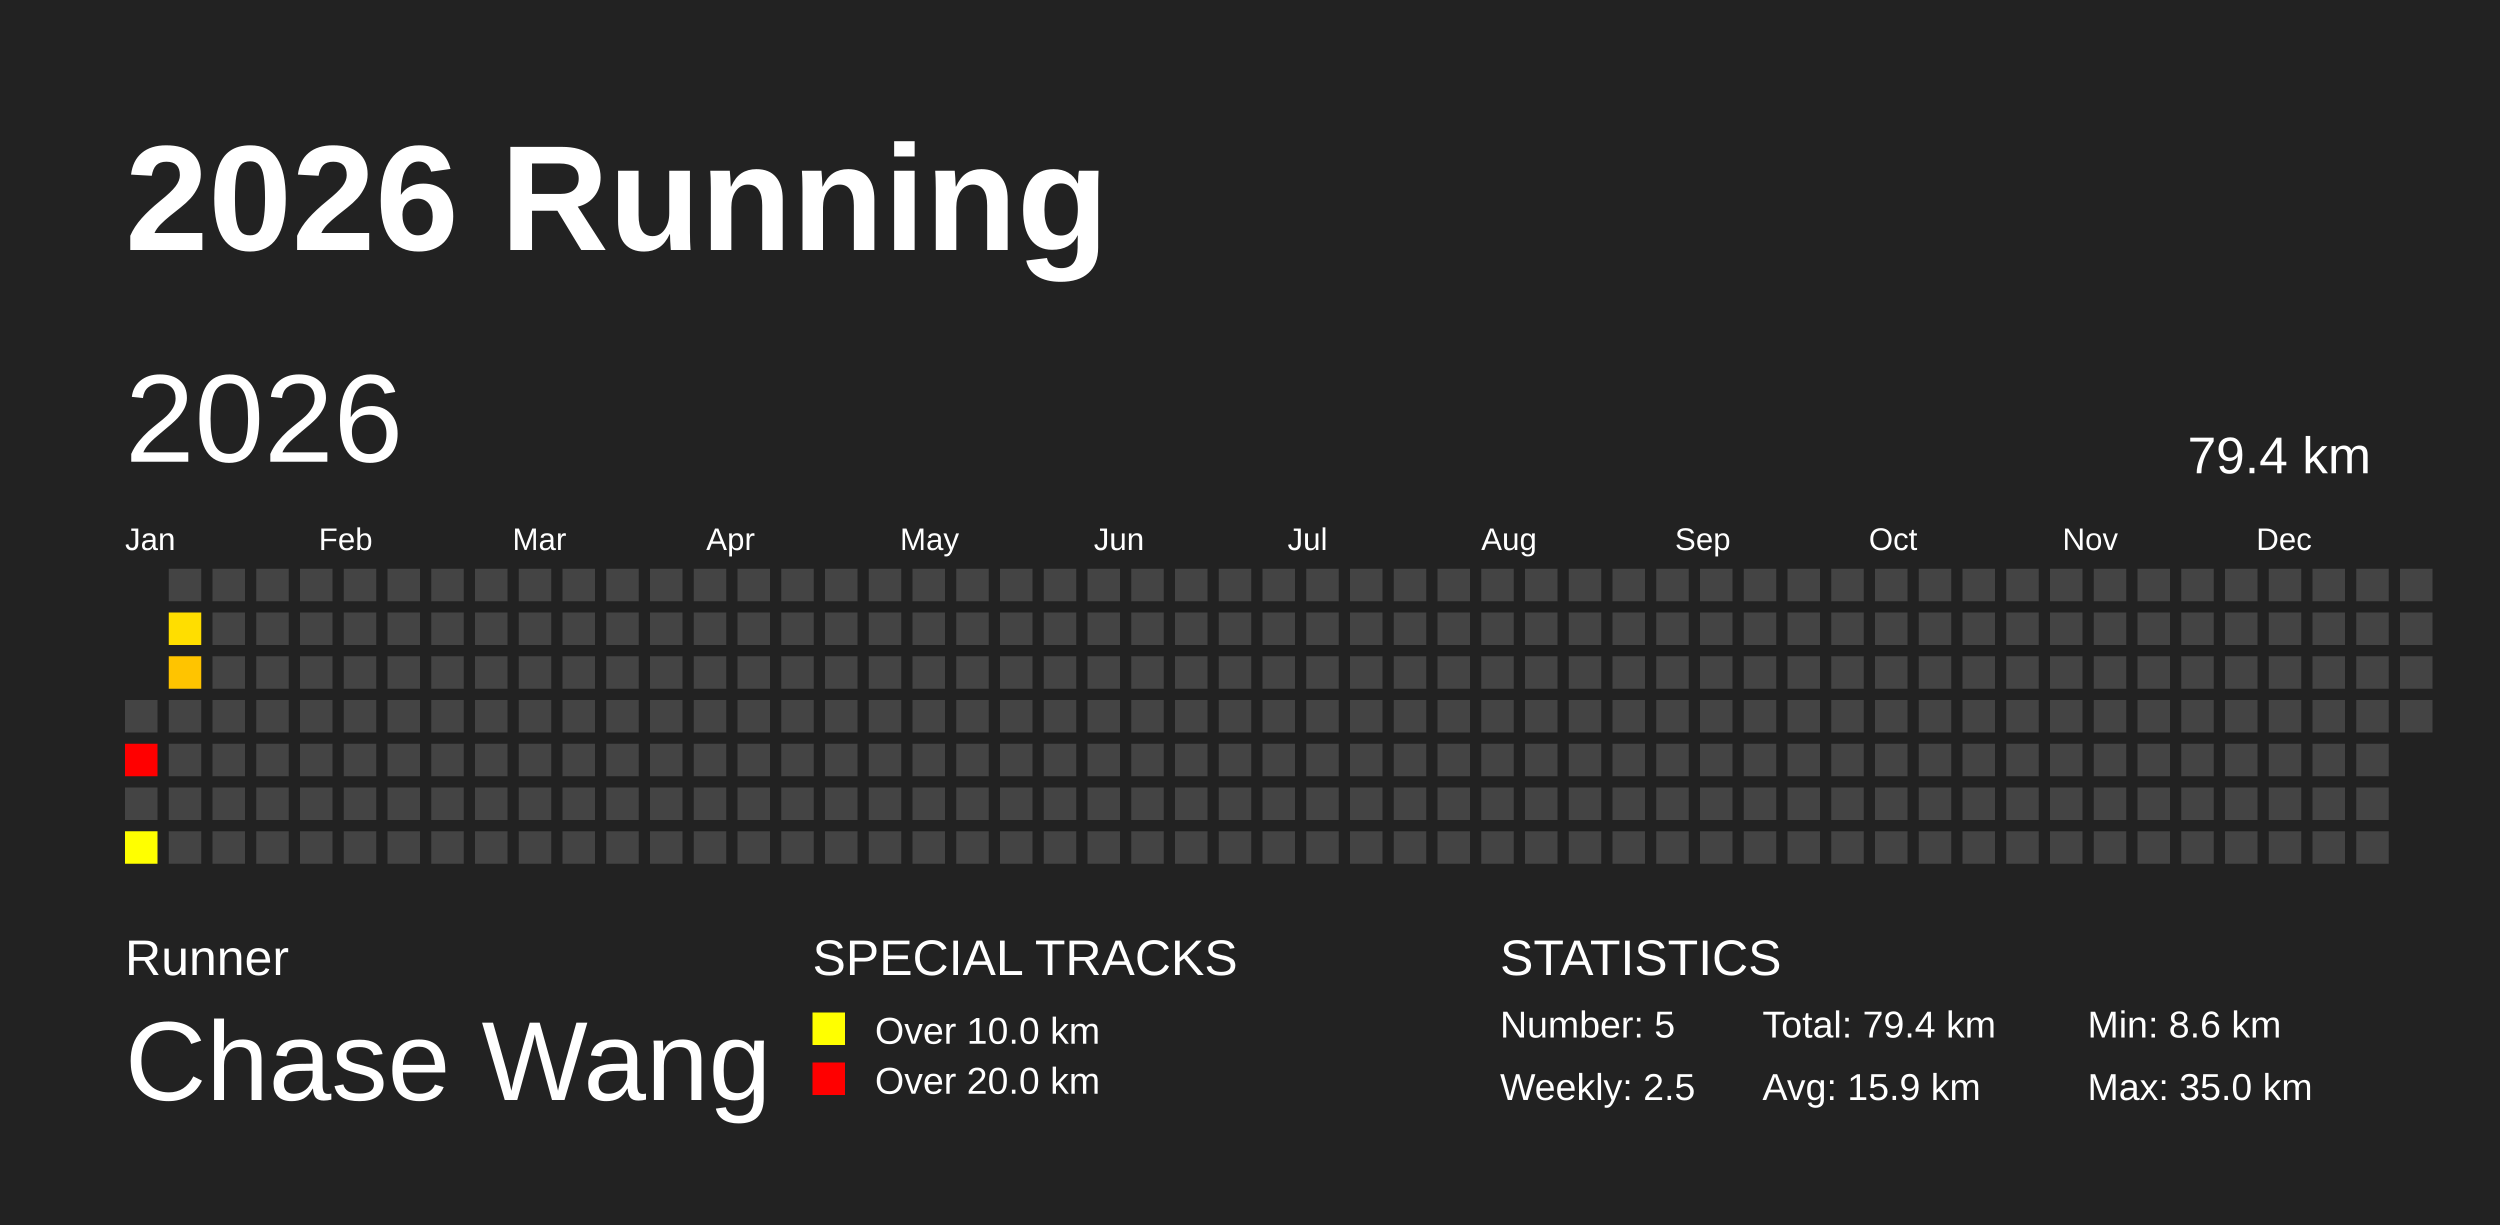
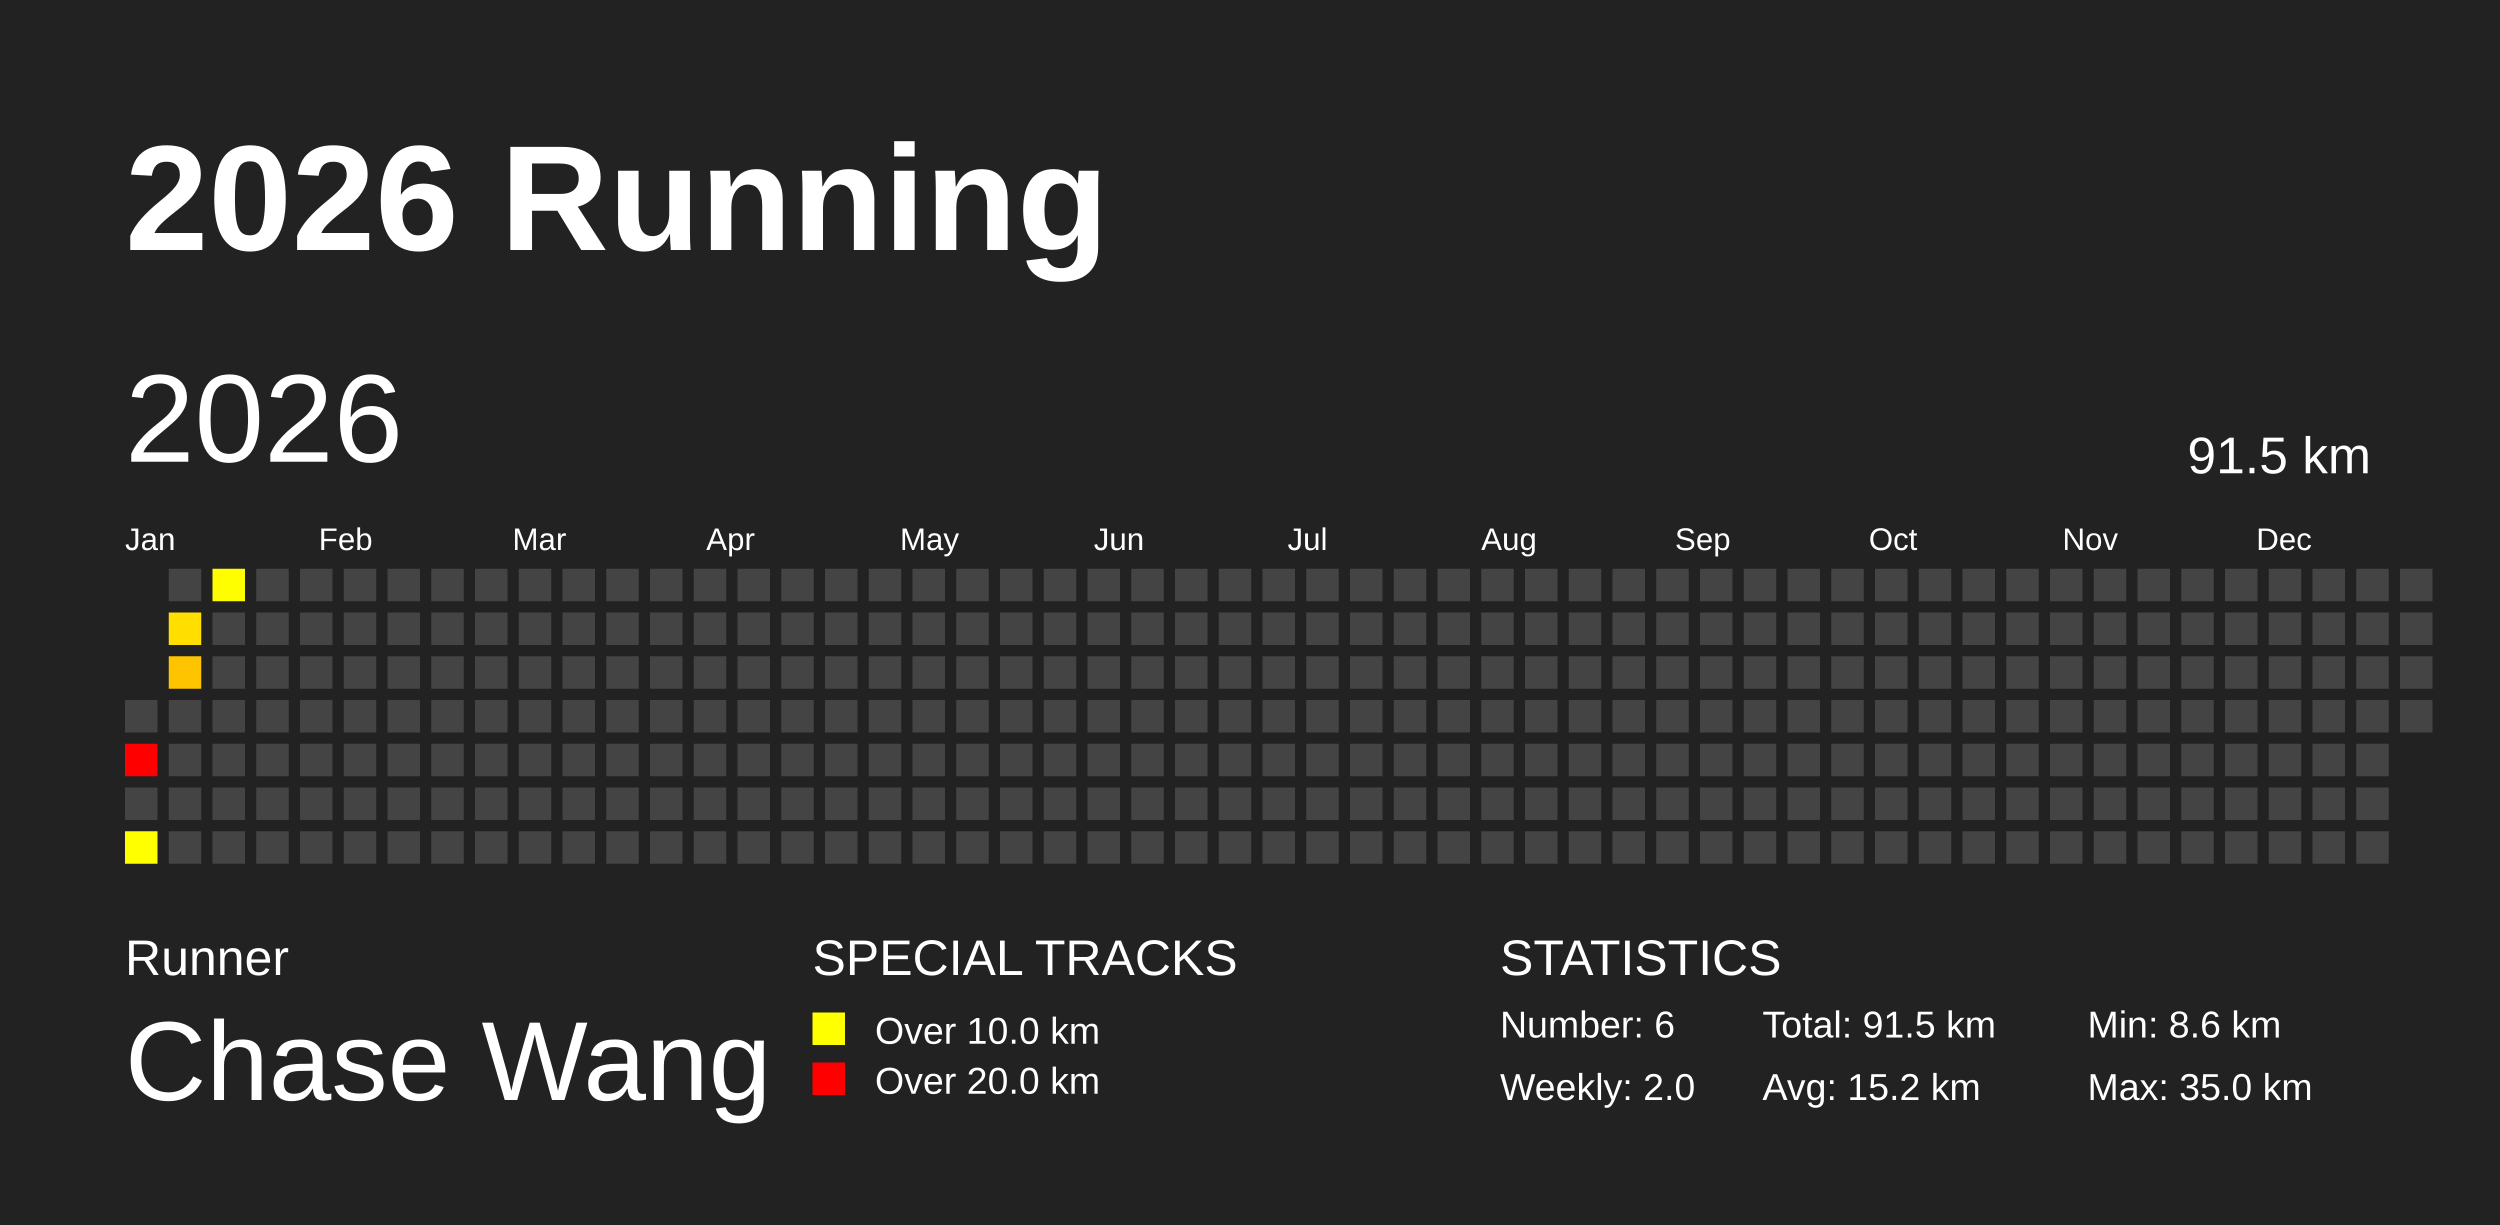
<svg xmlns="http://www.w3.org/2000/svg" baseProfile="full" height="98mm" version="1.1" viewBox="0,0,200,98" width="200mm">
  <defs />
  <rect fill="#222222" height="98" width="200" x="0" y="0" />
  <text fill="#FFFFFF" style="font-size:12px; font-family:Arial; font-weight:bold;" x="10" y="20">2026 Running</text>
  <text fill="#FFFFFF" style="font-size:4px; font-family:Arial" x="10" y="78">Runner</text>
  <text fill="#FFFFFF" style="font-size:9px; font-family:Arial" x="10" y="88">Chase Wang</text>
  <text fill="#FFFFFF" style="font-size:4px; font-family:Arial" x="65" y="78">SPECIAL TRACKS</text>
  <rect fill="yellow" height="2.6" width="2.6" x="65" y="81" />
  <text fill="#FFFFFF" style="font-size:3px; font-family:Arial" x="70" y="83.5">Over 10.0 km</text>
  <rect fill="red" height="2.6" width="2.6" x="65" y="85" />
  <text fill="#FFFFFF" style="font-size:3px; font-family:Arial" x="70" y="87.5">Over 20.0 km</text>
  <text fill="#FFFFFF" style="font-size:4px; font-family:Arial" x="120" y="78">STATISTICS</text>
-   <text fill="#FFFFFF" style="font-size:3px; font-family:Arial" x="120" y="83">Number: 5</text>
-   <text fill="#FFFFFF" style="font-size:3px; font-family:Arial" x="120" y="88">Weekly: 2.5</text>
-   <text fill="#FFFFFF" style="font-size:3px; font-family:Arial" x="141" y="83">Total: 79.4 km</text>
-   <text fill="#FFFFFF" style="font-size:3px; font-family:Arial" x="141" y="88">Avg: 15.9 km</text>
+   <text fill="#FFFFFF" style="font-size:3px; font-family:Arial" x="120" y="83">Number: 6</text>
+   <text fill="#FFFFFF" style="font-size:3px; font-family:Arial" x="120" y="88">Weekly: 2.0</text>
+   <text fill="#FFFFFF" style="font-size:3px; font-family:Arial" x="141" y="83">Total: 91.5 km</text>
+   <text fill="#FFFFFF" style="font-size:3px; font-family:Arial" x="141" y="88">Avg: 15.2 km</text>
  <text fill="#FFFFFF" style="font-size:3px; font-family:Arial" x="167" y="83">Min: 8.6 km</text>
  <text fill="#FFFFFF" style="font-size:3px; font-family:Arial" x="167" y="88">Max: 35.0 km</text>
  <text dominant-baseline="hanging" fill="#FFFFFF" style="font-size:10.0px; font-family:Arial;" x="10" y="30">2026</text>
-   <text dominant-baseline="hanging" fill="#FFFFFF" style="font-size:4.125px; font-family:Arial;" x="175" y="35">79.4 km</text>
+   <text dominant-baseline="hanging" fill="#FFFFFF" style="font-size:4.125px; font-family:Arial;" x="175" y="35">91.5 km</text>
  <text fill="#FFFFFF" style="font-size:2.5px; font-family:Arial" x="10.0" y="44">Jan</text>
  <text fill="#FFFFFF" style="font-size:2.5px; font-family:Arial" x="25.5" y="44">Feb</text>
  <text fill="#FFFFFF" style="font-size:2.5px; font-family:Arial" x="41.0" y="44">Mar</text>
  <text fill="#FFFFFF" style="font-size:2.5px; font-family:Arial" x="56.5" y="44">Apr</text>
  <text fill="#FFFFFF" style="font-size:2.5px; font-family:Arial" x="72.0" y="44">May</text>
  <text fill="#FFFFFF" style="font-size:2.5px; font-family:Arial" x="87.5" y="44">Jun</text>
  <text fill="#FFFFFF" style="font-size:2.5px; font-family:Arial" x="103.0" y="44">Jul</text>
  <text fill="#FFFFFF" style="font-size:2.5px; font-family:Arial" x="118.5" y="44">Aug</text>
  <text fill="#FFFFFF" style="font-size:2.5px; font-family:Arial" x="134.0" y="44">Sep</text>
  <text fill="#FFFFFF" style="font-size:2.5px; font-family:Arial" x="149.5" y="44">Oct</text>
  <text fill="#FFFFFF" style="font-size:2.5px; font-family:Arial" x="165.0" y="44">Nov</text>
  <text fill="#FFFFFF" style="font-size:2.5px; font-family:Arial" x="180.5" y="44">Dec</text>
  <rect fill="#444444" height="2.6" width="2.6" x="10.0" y="56.0" />
  <rect fill="red" height="2.6" width="2.6" x="10.0" y="59.5" />
  <rect fill="#444444" height="2.6" width="2.6" x="10.0" y="63.0" />
  <rect fill="#ffff00" height="2.6" width="2.6" x="10.0" y="66.5" />
  <rect fill="#444444" height="2.6" width="2.6" x="13.5" y="45.5" />
  <rect fill="#ffde00" height="2.6" width="2.6" x="13.5" y="49.0" />
  <rect fill="#ffc400" height="2.6" width="2.6" x="13.5" y="52.5" />
  <rect fill="#444444" height="2.6" width="2.6" x="13.5" y="56.0" />
  <rect fill="#444444" height="2.6" width="2.6" x="13.5" y="59.5" />
  <rect fill="#444444" height="2.6" width="2.6" x="13.5" y="63.0" />
  <rect fill="#444444" height="2.6" width="2.6" x="13.5" y="66.5" />
-   <rect fill="#444444" height="2.6" width="2.6" x="17.0" y="45.5" />
+   <rect fill="#fffe00" height="2.6" width="2.6" x="17.0" y="45.5" />
  <rect fill="#444444" height="2.6" width="2.6" x="17.0" y="49.0" />
  <rect fill="#444444" height="2.6" width="2.6" x="17.0" y="52.5" />
  <rect fill="#444444" height="2.6" width="2.6" x="17.0" y="56.0" />
  <rect fill="#444444" height="2.6" width="2.6" x="17.0" y="59.5" />
  <rect fill="#444444" height="2.6" width="2.6" x="17.0" y="63.0" />
  <rect fill="#444444" height="2.6" width="2.6" x="17.0" y="66.5" />
  <rect fill="#444444" height="2.6" width="2.6" x="20.5" y="45.5" />
  <rect fill="#444444" height="2.6" width="2.6" x="20.5" y="49.0" />
  <rect fill="#444444" height="2.6" width="2.6" x="20.5" y="52.5" />
  <rect fill="#444444" height="2.6" width="2.6" x="20.5" y="56.0" />
  <rect fill="#444444" height="2.6" width="2.6" x="20.5" y="59.5" />
  <rect fill="#444444" height="2.6" width="2.6" x="20.5" y="63.0" />
  <rect fill="#444444" height="2.6" width="2.6" x="20.5" y="66.5" />
  <rect fill="#444444" height="2.6" width="2.6" x="24.0" y="45.5" />
  <rect fill="#444444" height="2.6" width="2.6" x="24.0" y="49.0" />
  <rect fill="#444444" height="2.6" width="2.6" x="24.0" y="52.5" />
  <rect fill="#444444" height="2.6" width="2.6" x="24.0" y="56.0" />
  <rect fill="#444444" height="2.6" width="2.6" x="24.0" y="59.5" />
  <rect fill="#444444" height="2.6" width="2.6" x="24.0" y="63.0" />
  <rect fill="#444444" height="2.6" width="2.6" x="24.0" y="66.5" />
  <rect fill="#444444" height="2.6" width="2.6" x="27.5" y="45.5" />
  <rect fill="#444444" height="2.6" width="2.6" x="27.5" y="49.0" />
  <rect fill="#444444" height="2.6" width="2.6" x="27.5" y="52.5" />
  <rect fill="#444444" height="2.6" width="2.6" x="27.5" y="56.0" />
  <rect fill="#444444" height="2.6" width="2.6" x="27.5" y="59.5" />
  <rect fill="#444444" height="2.6" width="2.6" x="27.5" y="63.0" />
  <rect fill="#444444" height="2.6" width="2.6" x="27.5" y="66.5" />
  <rect fill="#444444" height="2.6" width="2.6" x="31.0" y="45.5" />
  <rect fill="#444444" height="2.6" width="2.6" x="31.0" y="49.0" />
  <rect fill="#444444" height="2.6" width="2.6" x="31.0" y="52.5" />
  <rect fill="#444444" height="2.6" width="2.6" x="31.0" y="56.0" />
  <rect fill="#444444" height="2.6" width="2.6" x="31.0" y="59.5" />
  <rect fill="#444444" height="2.6" width="2.6" x="31.0" y="63.0" />
  <rect fill="#444444" height="2.6" width="2.6" x="31.0" y="66.5" />
  <rect fill="#444444" height="2.6" width="2.6" x="34.5" y="45.5" />
  <rect fill="#444444" height="2.6" width="2.6" x="34.5" y="49.0" />
  <rect fill="#444444" height="2.6" width="2.6" x="34.5" y="52.5" />
  <rect fill="#444444" height="2.6" width="2.6" x="34.5" y="56.0" />
  <rect fill="#444444" height="2.6" width="2.6" x="34.5" y="59.5" />
  <rect fill="#444444" height="2.6" width="2.6" x="34.5" y="63.0" />
  <rect fill="#444444" height="2.6" width="2.6" x="34.5" y="66.5" />
  <rect fill="#444444" height="2.6" width="2.6" x="38.0" y="45.5" />
  <rect fill="#444444" height="2.6" width="2.6" x="38.0" y="49.0" />
  <rect fill="#444444" height="2.6" width="2.6" x="38.0" y="52.5" />
  <rect fill="#444444" height="2.6" width="2.6" x="38.0" y="56.0" />
  <rect fill="#444444" height="2.6" width="2.6" x="38.0" y="59.5" />
  <rect fill="#444444" height="2.6" width="2.6" x="38.0" y="63.0" />
  <rect fill="#444444" height="2.6" width="2.6" x="38.0" y="66.5" />
  <rect fill="#444444" height="2.6" width="2.6" x="41.5" y="45.5" />
  <rect fill="#444444" height="2.6" width="2.6" x="41.5" y="49.0" />
  <rect fill="#444444" height="2.6" width="2.6" x="41.5" y="52.5" />
  <rect fill="#444444" height="2.6" width="2.6" x="41.5" y="56.0" />
  <rect fill="#444444" height="2.6" width="2.6" x="41.5" y="59.5" />
  <rect fill="#444444" height="2.6" width="2.6" x="41.5" y="63.0" />
  <rect fill="#444444" height="2.6" width="2.6" x="41.5" y="66.5" />
  <rect fill="#444444" height="2.6" width="2.6" x="45.0" y="45.5" />
  <rect fill="#444444" height="2.6" width="2.6" x="45.0" y="49.0" />
  <rect fill="#444444" height="2.6" width="2.6" x="45.0" y="52.5" />
  <rect fill="#444444" height="2.6" width="2.6" x="45.0" y="56.0" />
  <rect fill="#444444" height="2.6" width="2.6" x="45.0" y="59.5" />
  <rect fill="#444444" height="2.6" width="2.6" x="45.0" y="63.0" />
  <rect fill="#444444" height="2.6" width="2.6" x="45.0" y="66.5" />
  <rect fill="#444444" height="2.6" width="2.6" x="48.5" y="45.5" />
  <rect fill="#444444" height="2.6" width="2.6" x="48.5" y="49.0" />
  <rect fill="#444444" height="2.6" width="2.6" x="48.5" y="52.5" />
  <rect fill="#444444" height="2.6" width="2.6" x="48.5" y="56.0" />
  <rect fill="#444444" height="2.6" width="2.6" x="48.5" y="59.5" />
  <rect fill="#444444" height="2.6" width="2.6" x="48.5" y="63.0" />
  <rect fill="#444444" height="2.6" width="2.6" x="48.5" y="66.5" />
  <rect fill="#444444" height="2.6" width="2.6" x="52.0" y="45.5" />
  <rect fill="#444444" height="2.6" width="2.6" x="52.0" y="49.0" />
  <rect fill="#444444" height="2.6" width="2.6" x="52.0" y="52.5" />
  <rect fill="#444444" height="2.6" width="2.6" x="52.0" y="56.0" />
  <rect fill="#444444" height="2.6" width="2.6" x="52.0" y="59.5" />
  <rect fill="#444444" height="2.6" width="2.6" x="52.0" y="63.0" />
  <rect fill="#444444" height="2.6" width="2.6" x="52.0" y="66.5" />
  <rect fill="#444444" height="2.6" width="2.6" x="55.5" y="45.5" />
  <rect fill="#444444" height="2.6" width="2.6" x="55.5" y="49.0" />
  <rect fill="#444444" height="2.6" width="2.6" x="55.5" y="52.5" />
  <rect fill="#444444" height="2.6" width="2.6" x="55.5" y="56.0" />
  <rect fill="#444444" height="2.6" width="2.6" x="55.5" y="59.5" />
  <rect fill="#444444" height="2.6" width="2.6" x="55.5" y="63.0" />
  <rect fill="#444444" height="2.6" width="2.6" x="55.5" y="66.5" />
  <rect fill="#444444" height="2.6" width="2.6" x="59.0" y="45.5" />
  <rect fill="#444444" height="2.6" width="2.6" x="59.0" y="49.0" />
  <rect fill="#444444" height="2.6" width="2.6" x="59.0" y="52.5" />
  <rect fill="#444444" height="2.6" width="2.6" x="59.0" y="56.0" />
  <rect fill="#444444" height="2.6" width="2.6" x="59.0" y="59.5" />
  <rect fill="#444444" height="2.6" width="2.6" x="59.0" y="63.0" />
  <rect fill="#444444" height="2.6" width="2.6" x="59.0" y="66.5" />
  <rect fill="#444444" height="2.6" width="2.6" x="62.5" y="45.5" />
  <rect fill="#444444" height="2.6" width="2.6" x="62.5" y="49.0" />
  <rect fill="#444444" height="2.6" width="2.6" x="62.5" y="52.5" />
  <rect fill="#444444" height="2.6" width="2.6" x="62.5" y="56.0" />
  <rect fill="#444444" height="2.6" width="2.6" x="62.5" y="59.5" />
  <rect fill="#444444" height="2.6" width="2.6" x="62.5" y="63.0" />
  <rect fill="#444444" height="2.6" width="2.6" x="62.5" y="66.5" />
  <rect fill="#444444" height="2.6" width="2.6" x="66.0" y="45.5" />
  <rect fill="#444444" height="2.6" width="2.6" x="66.0" y="49.0" />
  <rect fill="#444444" height="2.6" width="2.6" x="66.0" y="52.5" />
  <rect fill="#444444" height="2.6" width="2.6" x="66.0" y="56.0" />
  <rect fill="#444444" height="2.6" width="2.6" x="66.0" y="59.5" />
  <rect fill="#444444" height="2.6" width="2.6" x="66.0" y="63.0" />
  <rect fill="#444444" height="2.6" width="2.6" x="66.0" y="66.5" />
  <rect fill="#444444" height="2.6" width="2.6" x="69.5" y="45.5" />
  <rect fill="#444444" height="2.6" width="2.6" x="69.5" y="49.0" />
  <rect fill="#444444" height="2.6" width="2.6" x="69.5" y="52.5" />
  <rect fill="#444444" height="2.6" width="2.6" x="69.5" y="56.0" />
  <rect fill="#444444" height="2.6" width="2.6" x="69.5" y="59.5" />
  <rect fill="#444444" height="2.6" width="2.6" x="69.5" y="63.0" />
  <rect fill="#444444" height="2.6" width="2.6" x="69.5" y="66.5" />
  <rect fill="#444444" height="2.6" width="2.6" x="73.0" y="45.5" />
  <rect fill="#444444" height="2.6" width="2.6" x="73.0" y="49.0" />
  <rect fill="#444444" height="2.6" width="2.6" x="73.0" y="52.5" />
  <rect fill="#444444" height="2.6" width="2.6" x="73.0" y="56.0" />
  <rect fill="#444444" height="2.6" width="2.6" x="73.0" y="59.5" />
  <rect fill="#444444" height="2.6" width="2.6" x="73.0" y="63.0" />
  <rect fill="#444444" height="2.6" width="2.6" x="73.0" y="66.5" />
  <rect fill="#444444" height="2.6" width="2.6" x="76.5" y="45.5" />
  <rect fill="#444444" height="2.6" width="2.6" x="76.5" y="49.0" />
  <rect fill="#444444" height="2.6" width="2.6" x="76.5" y="52.5" />
  <rect fill="#444444" height="2.6" width="2.6" x="76.5" y="56.0" />
  <rect fill="#444444" height="2.6" width="2.6" x="76.5" y="59.5" />
  <rect fill="#444444" height="2.6" width="2.6" x="76.5" y="63.0" />
  <rect fill="#444444" height="2.6" width="2.6" x="76.5" y="66.5" />
  <rect fill="#444444" height="2.6" width="2.6" x="80.0" y="45.5" />
  <rect fill="#444444" height="2.6" width="2.6" x="80.0" y="49.0" />
  <rect fill="#444444" height="2.6" width="2.6" x="80.0" y="52.5" />
  <rect fill="#444444" height="2.6" width="2.6" x="80.0" y="56.0" />
  <rect fill="#444444" height="2.6" width="2.6" x="80.0" y="59.5" />
  <rect fill="#444444" height="2.6" width="2.6" x="80.0" y="63.0" />
  <rect fill="#444444" height="2.6" width="2.6" x="80.0" y="66.5" />
  <rect fill="#444444" height="2.6" width="2.6" x="83.5" y="45.5" />
  <rect fill="#444444" height="2.6" width="2.6" x="83.5" y="49.0" />
  <rect fill="#444444" height="2.6" width="2.6" x="83.5" y="52.5" />
  <rect fill="#444444" height="2.6" width="2.6" x="83.5" y="56.0" />
  <rect fill="#444444" height="2.6" width="2.6" x="83.5" y="59.5" />
  <rect fill="#444444" height="2.6" width="2.6" x="83.5" y="63.0" />
  <rect fill="#444444" height="2.6" width="2.6" x="83.5" y="66.5" />
  <rect fill="#444444" height="2.6" width="2.6" x="87.0" y="45.5" />
  <rect fill="#444444" height="2.6" width="2.6" x="87.0" y="49.0" />
  <rect fill="#444444" height="2.6" width="2.6" x="87.0" y="52.5" />
  <rect fill="#444444" height="2.6" width="2.6" x="87.0" y="56.0" />
  <rect fill="#444444" height="2.6" width="2.6" x="87.0" y="59.5" />
  <rect fill="#444444" height="2.6" width="2.6" x="87.0" y="63.0" />
  <rect fill="#444444" height="2.6" width="2.6" x="87.0" y="66.5" />
  <rect fill="#444444" height="2.6" width="2.6" x="90.5" y="45.5" />
  <rect fill="#444444" height="2.6" width="2.6" x="90.5" y="49.0" />
  <rect fill="#444444" height="2.6" width="2.6" x="90.5" y="52.5" />
  <rect fill="#444444" height="2.6" width="2.6" x="90.5" y="56.0" />
  <rect fill="#444444" height="2.6" width="2.6" x="90.5" y="59.5" />
  <rect fill="#444444" height="2.6" width="2.6" x="90.5" y="63.0" />
  <rect fill="#444444" height="2.6" width="2.6" x="90.5" y="66.5" />
  <rect fill="#444444" height="2.6" width="2.6" x="94.0" y="45.5" />
  <rect fill="#444444" height="2.6" width="2.6" x="94.0" y="49.0" />
  <rect fill="#444444" height="2.6" width="2.6" x="94.0" y="52.5" />
  <rect fill="#444444" height="2.6" width="2.6" x="94.0" y="56.0" />
  <rect fill="#444444" height="2.6" width="2.6" x="94.0" y="59.5" />
  <rect fill="#444444" height="2.6" width="2.6" x="94.0" y="63.0" />
  <rect fill="#444444" height="2.6" width="2.6" x="94.0" y="66.5" />
  <rect fill="#444444" height="2.6" width="2.6" x="97.5" y="45.5" />
  <rect fill="#444444" height="2.6" width="2.6" x="97.5" y="49.0" />
  <rect fill="#444444" height="2.6" width="2.6" x="97.5" y="52.5" />
  <rect fill="#444444" height="2.6" width="2.6" x="97.5" y="56.0" />
  <rect fill="#444444" height="2.6" width="2.6" x="97.5" y="59.5" />
  <rect fill="#444444" height="2.6" width="2.6" x="97.5" y="63.0" />
  <rect fill="#444444" height="2.6" width="2.6" x="97.5" y="66.5" />
  <rect fill="#444444" height="2.6" width="2.6" x="101.0" y="45.5" />
  <rect fill="#444444" height="2.6" width="2.6" x="101.0" y="49.0" />
  <rect fill="#444444" height="2.6" width="2.6" x="101.0" y="52.5" />
  <rect fill="#444444" height="2.6" width="2.6" x="101.0" y="56.0" />
  <rect fill="#444444" height="2.6" width="2.6" x="101.0" y="59.5" />
  <rect fill="#444444" height="2.6" width="2.6" x="101.0" y="63.0" />
  <rect fill="#444444" height="2.6" width="2.6" x="101.0" y="66.5" />
  <rect fill="#444444" height="2.6" width="2.6" x="104.5" y="45.5" />
  <rect fill="#444444" height="2.6" width="2.6" x="104.5" y="49.0" />
  <rect fill="#444444" height="2.6" width="2.6" x="104.5" y="52.5" />
  <rect fill="#444444" height="2.6" width="2.6" x="104.5" y="56.0" />
  <rect fill="#444444" height="2.6" width="2.6" x="104.5" y="59.5" />
  <rect fill="#444444" height="2.6" width="2.6" x="104.5" y="63.0" />
  <rect fill="#444444" height="2.6" width="2.6" x="104.5" y="66.5" />
  <rect fill="#444444" height="2.6" width="2.6" x="108.0" y="45.5" />
  <rect fill="#444444" height="2.6" width="2.6" x="108.0" y="49.0" />
  <rect fill="#444444" height="2.6" width="2.6" x="108.0" y="52.5" />
  <rect fill="#444444" height="2.6" width="2.6" x="108.0" y="56.0" />
  <rect fill="#444444" height="2.6" width="2.6" x="108.0" y="59.5" />
  <rect fill="#444444" height="2.6" width="2.6" x="108.0" y="63.0" />
  <rect fill="#444444" height="2.6" width="2.6" x="108.0" y="66.5" />
  <rect fill="#444444" height="2.6" width="2.6" x="111.5" y="45.5" />
  <rect fill="#444444" height="2.6" width="2.6" x="111.5" y="49.0" />
  <rect fill="#444444" height="2.6" width="2.6" x="111.5" y="52.5" />
  <rect fill="#444444" height="2.6" width="2.6" x="111.5" y="56.0" />
  <rect fill="#444444" height="2.6" width="2.6" x="111.5" y="59.5" />
  <rect fill="#444444" height="2.6" width="2.6" x="111.5" y="63.0" />
  <rect fill="#444444" height="2.6" width="2.6" x="111.5" y="66.5" />
  <rect fill="#444444" height="2.6" width="2.6" x="115.0" y="45.5" />
  <rect fill="#444444" height="2.6" width="2.6" x="115.0" y="49.0" />
  <rect fill="#444444" height="2.6" width="2.6" x="115.0" y="52.5" />
  <rect fill="#444444" height="2.6" width="2.6" x="115.0" y="56.0" />
  <rect fill="#444444" height="2.6" width="2.6" x="115.0" y="59.5" />
  <rect fill="#444444" height="2.6" width="2.6" x="115.0" y="63.0" />
  <rect fill="#444444" height="2.6" width="2.6" x="115.0" y="66.5" />
  <rect fill="#444444" height="2.6" width="2.6" x="118.5" y="45.5" />
  <rect fill="#444444" height="2.6" width="2.6" x="118.5" y="49.0" />
  <rect fill="#444444" height="2.6" width="2.6" x="118.5" y="52.5" />
  <rect fill="#444444" height="2.6" width="2.6" x="118.5" y="56.0" />
  <rect fill="#444444" height="2.6" width="2.6" x="118.5" y="59.5" />
  <rect fill="#444444" height="2.6" width="2.6" x="118.5" y="63.0" />
  <rect fill="#444444" height="2.6" width="2.6" x="118.5" y="66.5" />
  <rect fill="#444444" height="2.6" width="2.6" x="122.0" y="45.5" />
  <rect fill="#444444" height="2.6" width="2.6" x="122.0" y="49.0" />
  <rect fill="#444444" height="2.6" width="2.6" x="122.0" y="52.5" />
  <rect fill="#444444" height="2.6" width="2.6" x="122.0" y="56.0" />
  <rect fill="#444444" height="2.6" width="2.6" x="122.0" y="59.5" />
  <rect fill="#444444" height="2.6" width="2.6" x="122.0" y="63.0" />
  <rect fill="#444444" height="2.6" width="2.6" x="122.0" y="66.5" />
  <rect fill="#444444" height="2.6" width="2.6" x="125.5" y="45.5" />
  <rect fill="#444444" height="2.6" width="2.6" x="125.5" y="49.0" />
  <rect fill="#444444" height="2.6" width="2.6" x="125.5" y="52.5" />
  <rect fill="#444444" height="2.6" width="2.6" x="125.5" y="56.0" />
  <rect fill="#444444" height="2.6" width="2.6" x="125.5" y="59.5" />
  <rect fill="#444444" height="2.6" width="2.6" x="125.5" y="63.0" />
  <rect fill="#444444" height="2.6" width="2.6" x="125.5" y="66.5" />
  <rect fill="#444444" height="2.6" width="2.6" x="129.0" y="45.5" />
  <rect fill="#444444" height="2.6" width="2.6" x="129.0" y="49.0" />
  <rect fill="#444444" height="2.6" width="2.6" x="129.0" y="52.5" />
  <rect fill="#444444" height="2.6" width="2.6" x="129.0" y="56.0" />
  <rect fill="#444444" height="2.6" width="2.6" x="129.0" y="59.5" />
  <rect fill="#444444" height="2.6" width="2.6" x="129.0" y="63.0" />
  <rect fill="#444444" height="2.6" width="2.6" x="129.0" y="66.5" />
  <rect fill="#444444" height="2.6" width="2.6" x="132.5" y="45.5" />
  <rect fill="#444444" height="2.6" width="2.6" x="132.5" y="49.0" />
  <rect fill="#444444" height="2.6" width="2.6" x="132.5" y="52.5" />
  <rect fill="#444444" height="2.6" width="2.6" x="132.5" y="56.0" />
  <rect fill="#444444" height="2.6" width="2.6" x="132.5" y="59.5" />
  <rect fill="#444444" height="2.6" width="2.6" x="132.5" y="63.0" />
  <rect fill="#444444" height="2.6" width="2.6" x="132.5" y="66.5" />
  <rect fill="#444444" height="2.6" width="2.6" x="136.0" y="45.5" />
  <rect fill="#444444" height="2.6" width="2.6" x="136.0" y="49.0" />
  <rect fill="#444444" height="2.6" width="2.6" x="136.0" y="52.5" />
  <rect fill="#444444" height="2.6" width="2.6" x="136.0" y="56.0" />
  <rect fill="#444444" height="2.6" width="2.6" x="136.0" y="59.5" />
  <rect fill="#444444" height="2.6" width="2.6" x="136.0" y="63.0" />
  <rect fill="#444444" height="2.6" width="2.6" x="136.0" y="66.5" />
  <rect fill="#444444" height="2.6" width="2.6" x="139.5" y="45.5" />
  <rect fill="#444444" height="2.6" width="2.6" x="139.5" y="49.0" />
  <rect fill="#444444" height="2.6" width="2.6" x="139.5" y="52.5" />
  <rect fill="#444444" height="2.6" width="2.6" x="139.5" y="56.0" />
  <rect fill="#444444" height="2.6" width="2.6" x="139.5" y="59.5" />
  <rect fill="#444444" height="2.6" width="2.6" x="139.5" y="63.0" />
  <rect fill="#444444" height="2.6" width="2.6" x="139.5" y="66.5" />
  <rect fill="#444444" height="2.6" width="2.6" x="143.0" y="45.5" />
  <rect fill="#444444" height="2.6" width="2.6" x="143.0" y="49.0" />
  <rect fill="#444444" height="2.6" width="2.6" x="143.0" y="52.5" />
  <rect fill="#444444" height="2.6" width="2.6" x="143.0" y="56.0" />
  <rect fill="#444444" height="2.6" width="2.6" x="143.0" y="59.5" />
  <rect fill="#444444" height="2.6" width="2.6" x="143.0" y="63.0" />
  <rect fill="#444444" height="2.6" width="2.6" x="143.0" y="66.5" />
  <rect fill="#444444" height="2.6" width="2.6" x="146.5" y="45.5" />
  <rect fill="#444444" height="2.6" width="2.6" x="146.5" y="49.0" />
  <rect fill="#444444" height="2.6" width="2.6" x="146.5" y="52.5" />
  <rect fill="#444444" height="2.6" width="2.6" x="146.5" y="56.0" />
  <rect fill="#444444" height="2.6" width="2.6" x="146.5" y="59.5" />
  <rect fill="#444444" height="2.6" width="2.6" x="146.5" y="63.0" />
  <rect fill="#444444" height="2.6" width="2.6" x="146.5" y="66.5" />
  <rect fill="#444444" height="2.6" width="2.6" x="150.0" y="45.5" />
  <rect fill="#444444" height="2.6" width="2.6" x="150.0" y="49.0" />
  <rect fill="#444444" height="2.6" width="2.6" x="150.0" y="52.5" />
  <rect fill="#444444" height="2.6" width="2.6" x="150.0" y="56.0" />
  <rect fill="#444444" height="2.6" width="2.6" x="150.0" y="59.5" />
  <rect fill="#444444" height="2.6" width="2.6" x="150.0" y="63.0" />
  <rect fill="#444444" height="2.6" width="2.6" x="150.0" y="66.5" />
  <rect fill="#444444" height="2.6" width="2.6" x="153.5" y="45.5" />
  <rect fill="#444444" height="2.6" width="2.6" x="153.5" y="49.0" />
  <rect fill="#444444" height="2.6" width="2.6" x="153.5" y="52.5" />
  <rect fill="#444444" height="2.6" width="2.6" x="153.5" y="56.0" />
  <rect fill="#444444" height="2.6" width="2.6" x="153.5" y="59.5" />
  <rect fill="#444444" height="2.6" width="2.6" x="153.5" y="63.0" />
  <rect fill="#444444" height="2.6" width="2.6" x="153.5" y="66.5" />
  <rect fill="#444444" height="2.6" width="2.6" x="157.0" y="45.5" />
  <rect fill="#444444" height="2.6" width="2.6" x="157.0" y="49.0" />
  <rect fill="#444444" height="2.6" width="2.6" x="157.0" y="52.5" />
  <rect fill="#444444" height="2.6" width="2.6" x="157.0" y="56.0" />
  <rect fill="#444444" height="2.6" width="2.6" x="157.0" y="59.5" />
  <rect fill="#444444" height="2.6" width="2.6" x="157.0" y="63.0" />
  <rect fill="#444444" height="2.6" width="2.6" x="157.0" y="66.5" />
  <rect fill="#444444" height="2.6" width="2.6" x="160.5" y="45.5" />
  <rect fill="#444444" height="2.6" width="2.6" x="160.5" y="49.0" />
  <rect fill="#444444" height="2.6" width="2.6" x="160.5" y="52.5" />
  <rect fill="#444444" height="2.6" width="2.6" x="160.5" y="56.0" />
  <rect fill="#444444" height="2.6" width="2.6" x="160.5" y="59.5" />
  <rect fill="#444444" height="2.6" width="2.6" x="160.5" y="63.0" />
  <rect fill="#444444" height="2.6" width="2.6" x="160.5" y="66.5" />
  <rect fill="#444444" height="2.6" width="2.6" x="164.0" y="45.5" />
  <rect fill="#444444" height="2.6" width="2.6" x="164.0" y="49.0" />
  <rect fill="#444444" height="2.6" width="2.6" x="164.0" y="52.5" />
  <rect fill="#444444" height="2.6" width="2.6" x="164.0" y="56.0" />
  <rect fill="#444444" height="2.6" width="2.6" x="164.0" y="59.5" />
  <rect fill="#444444" height="2.6" width="2.6" x="164.0" y="63.0" />
  <rect fill="#444444" height="2.6" width="2.6" x="164.0" y="66.5" />
  <rect fill="#444444" height="2.6" width="2.6" x="167.5" y="45.5" />
  <rect fill="#444444" height="2.6" width="2.6" x="167.5" y="49.0" />
  <rect fill="#444444" height="2.6" width="2.6" x="167.5" y="52.5" />
  <rect fill="#444444" height="2.6" width="2.6" x="167.5" y="56.0" />
  <rect fill="#444444" height="2.6" width="2.6" x="167.5" y="59.5" />
  <rect fill="#444444" height="2.6" width="2.6" x="167.5" y="63.0" />
  <rect fill="#444444" height="2.6" width="2.6" x="167.5" y="66.5" />
  <rect fill="#444444" height="2.6" width="2.6" x="171.0" y="45.5" />
  <rect fill="#444444" height="2.6" width="2.6" x="171.0" y="49.0" />
  <rect fill="#444444" height="2.6" width="2.6" x="171.0" y="52.5" />
  <rect fill="#444444" height="2.6" width="2.6" x="171.0" y="56.0" />
  <rect fill="#444444" height="2.6" width="2.6" x="171.0" y="59.5" />
  <rect fill="#444444" height="2.6" width="2.6" x="171.0" y="63.0" />
  <rect fill="#444444" height="2.6" width="2.6" x="171.0" y="66.5" />
  <rect fill="#444444" height="2.6" width="2.6" x="174.5" y="45.5" />
  <rect fill="#444444" height="2.6" width="2.6" x="174.5" y="49.0" />
  <rect fill="#444444" height="2.6" width="2.6" x="174.5" y="52.5" />
  <rect fill="#444444" height="2.6" width="2.6" x="174.5" y="56.0" />
  <rect fill="#444444" height="2.6" width="2.6" x="174.5" y="59.5" />
  <rect fill="#444444" height="2.6" width="2.6" x="174.5" y="63.0" />
  <rect fill="#444444" height="2.6" width="2.6" x="174.5" y="66.5" />
  <rect fill="#444444" height="2.6" width="2.6" x="178.0" y="45.5" />
  <rect fill="#444444" height="2.6" width="2.6" x="178.0" y="49.0" />
  <rect fill="#444444" height="2.6" width="2.6" x="178.0" y="52.5" />
  <rect fill="#444444" height="2.6" width="2.6" x="178.0" y="56.0" />
  <rect fill="#444444" height="2.6" width="2.6" x="178.0" y="59.5" />
  <rect fill="#444444" height="2.6" width="2.6" x="178.0" y="63.0" />
  <rect fill="#444444" height="2.6" width="2.6" x="178.0" y="66.5" />
  <rect fill="#444444" height="2.6" width="2.6" x="181.5" y="45.5" />
  <rect fill="#444444" height="2.6" width="2.6" x="181.5" y="49.0" />
  <rect fill="#444444" height="2.6" width="2.6" x="181.5" y="52.5" />
  <rect fill="#444444" height="2.6" width="2.6" x="181.5" y="56.0" />
  <rect fill="#444444" height="2.6" width="2.6" x="181.5" y="59.5" />
  <rect fill="#444444" height="2.6" width="2.6" x="181.5" y="63.0" />
  <rect fill="#444444" height="2.6" width="2.6" x="181.5" y="66.5" />
  <rect fill="#444444" height="2.6" width="2.6" x="185.0" y="45.5" />
  <rect fill="#444444" height="2.6" width="2.6" x="185.0" y="49.0" />
  <rect fill="#444444" height="2.6" width="2.6" x="185.0" y="52.5" />
  <rect fill="#444444" height="2.6" width="2.6" x="185.0" y="56.0" />
  <rect fill="#444444" height="2.6" width="2.6" x="185.0" y="59.5" />
  <rect fill="#444444" height="2.6" width="2.6" x="185.0" y="63.0" />
  <rect fill="#444444" height="2.6" width="2.6" x="185.0" y="66.5" />
  <rect fill="#444444" height="2.6" width="2.6" x="188.5" y="45.5" />
  <rect fill="#444444" height="2.6" width="2.6" x="188.5" y="49.0" />
  <rect fill="#444444" height="2.6" width="2.6" x="188.5" y="52.5" />
  <rect fill="#444444" height="2.6" width="2.6" x="188.5" y="56.0" />
  <rect fill="#444444" height="2.6" width="2.6" x="188.5" y="59.5" />
  <rect fill="#444444" height="2.6" width="2.6" x="188.5" y="63.0" />
  <rect fill="#444444" height="2.6" width="2.6" x="188.5" y="66.5" />
  <rect fill="#444444" height="2.6" width="2.6" x="192.0" y="45.5" />
  <rect fill="#444444" height="2.6" width="2.6" x="192.0" y="49.0" />
  <rect fill="#444444" height="2.6" width="2.6" x="192.0" y="52.5" />
  <rect fill="#444444" height="2.6" width="2.6" x="192.0" y="56.0" />
</svg>
